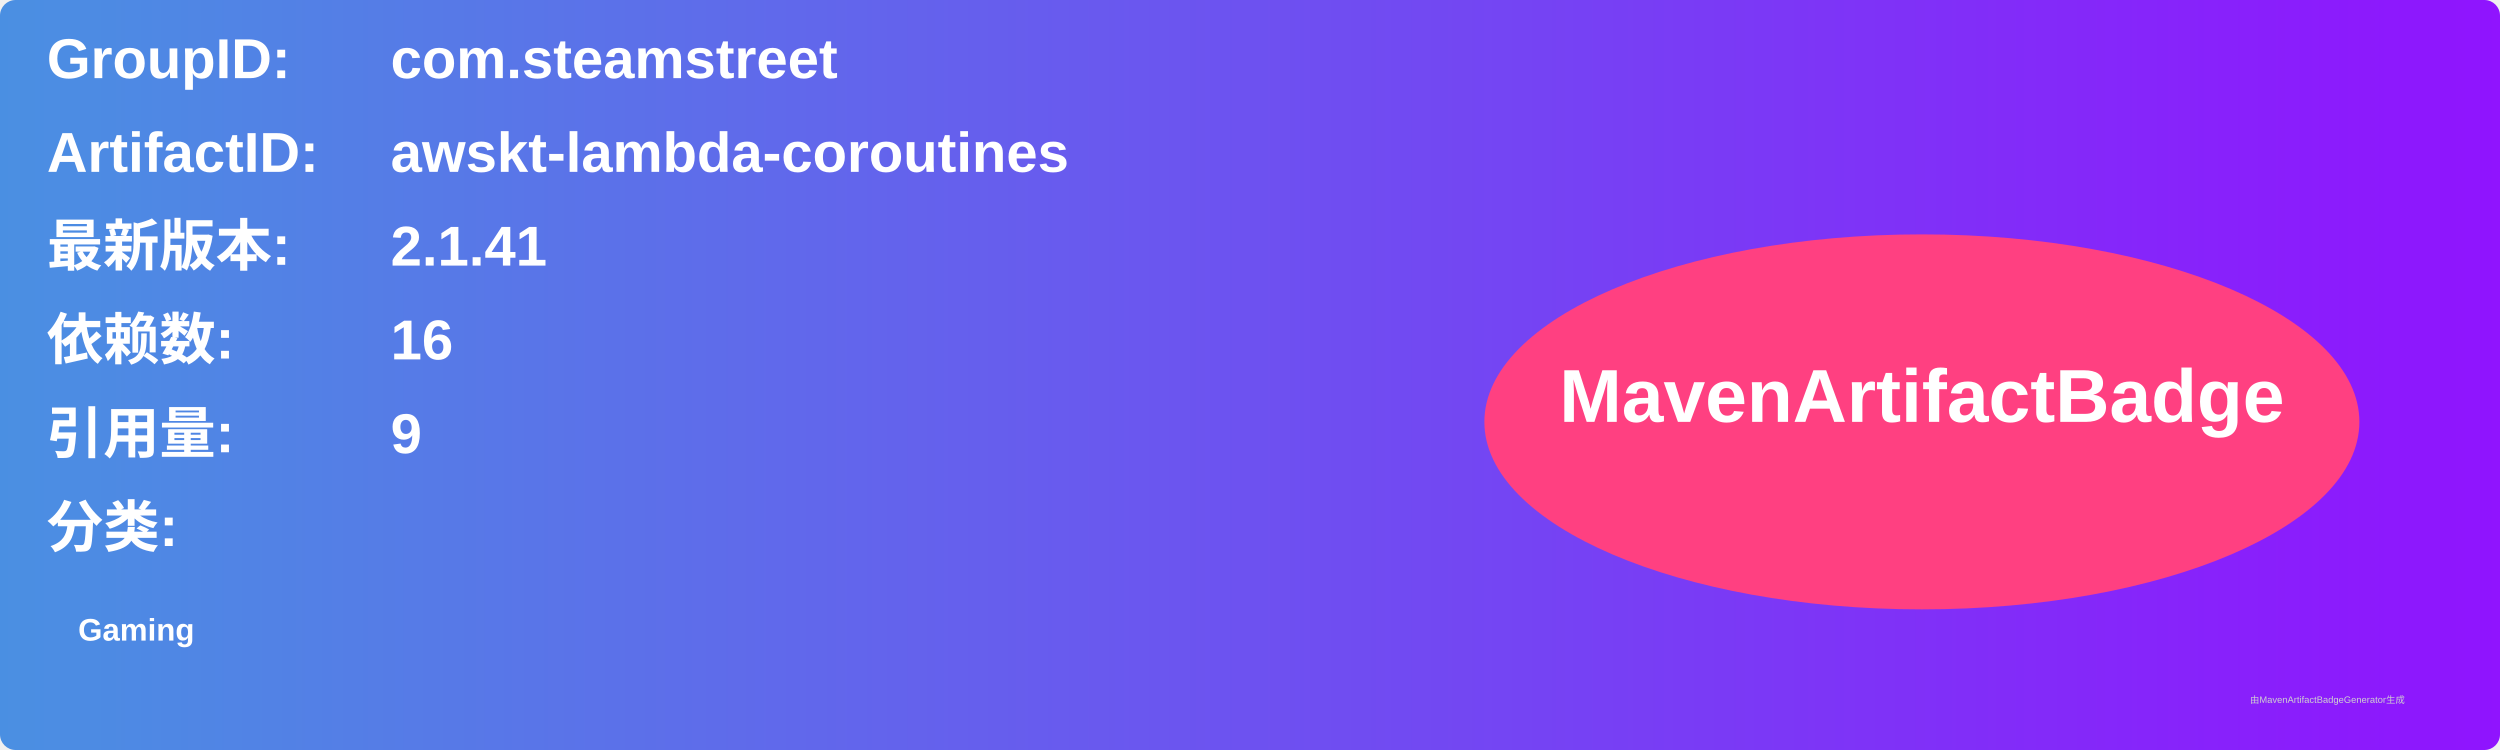
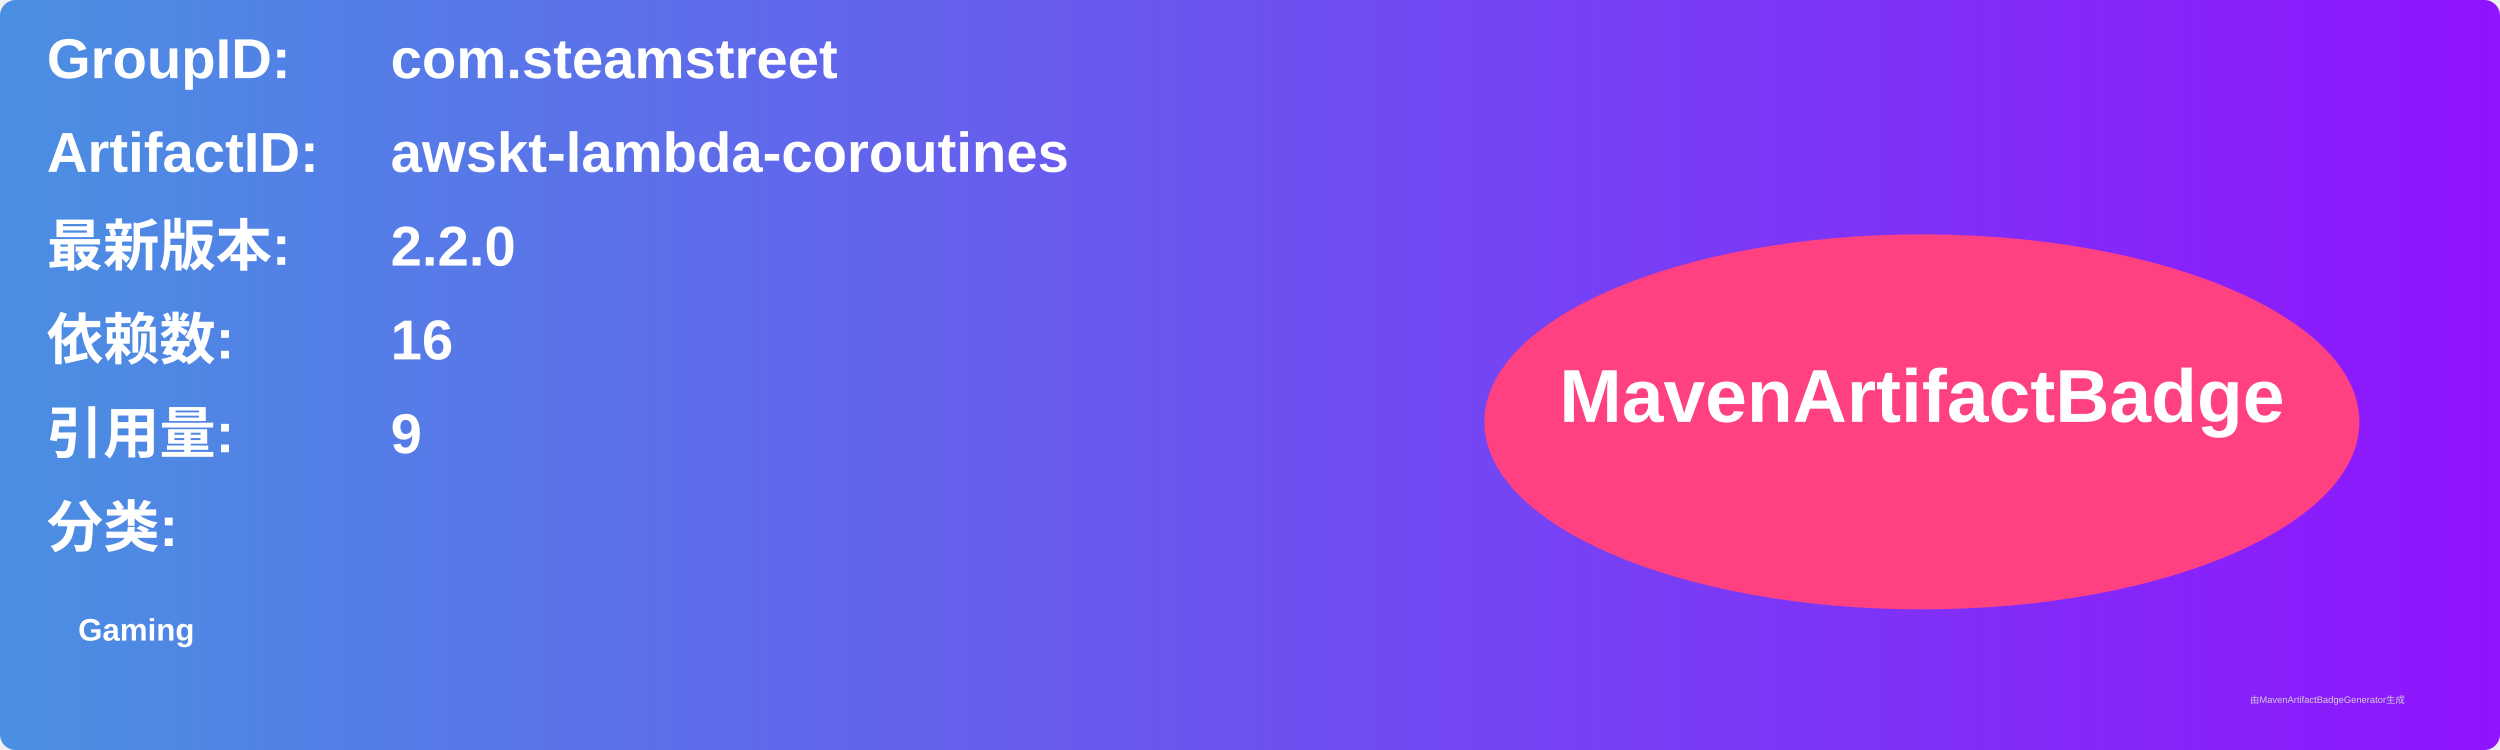
<svg xmlns="http://www.w3.org/2000/svg" width="800" height="240" viewBox="0 0 800 240">
  <linearGradient id="grad" x1="0%" y1="0%" x2="100%" y2="0%">
    <stop offset="0%" stop-color="#4a90e2" />
    <stop offset="100%" stop-color="#9013fe" />
  </linearGradient>
  <rect width="100%" height="100%" rx="5" ry="5" fill="url(#grad)" />
  <g transform="translate(15, 15)">
    <text x="0" y="10" font-family="Arial" font-size="18" fill="white" font-weight="bold" width="260">GroupID:</text>
    <text x="110" y="10" font-family="Arial" font-size="18" fill="white" font-weight="bold" width="460">com.steamstreet</text>
    <text x="0" y="40" font-family="Arial" font-size="18" fill="white" font-weight="bold" width="260">ArtifactID:</text>
    <text x="110" y="40" font-family="Arial" font-size="18" fill="white" font-weight="bold" width="460">awskt-lambda-coroutines</text>
    <text x="0" y="70" font-family="Arial" font-size="18" fill="white" font-weight="bold">最新版本:</text>
    <text x="110" y="70" font-family="Arial" font-size="18" fill="white" font-weight="bold">
-       <tspan font-weight="bold">2.1.41</tspan>
+       <tspan font-weight="bold">2.2.0</tspan>
    </text>
    <text x="0" y="100" font-family="Arial" font-size="18" fill="white" font-weight="bold">依赖数: </text>
    <text x="110" y="100" font-family="Arial" font-size="18" fill="white">
      <tspan font-weight="bold">16</tspan>
    </text>
    <text x="0" y="130" font-family="Arial" font-size="18" fill="white" font-weight="bold">引用量: </text>
    <text x="110" y="130" font-family="Arial" font-size="18" fill="white">
      <tspan font-weight="bold">9</tspan>
    </text>
    <text x="0" y="160" font-family="Arial" font-size="18" fill="white" font-weight="bold">分类:</text>
    <text x="10" y="190" font-family="Arial" font-size="10" fill="white">
      <tspan font-weight="bold">Gaming</tspan>
    </text>
    <ellipse cx="600" cy="120" rx="140" ry="60" fill="#ff4081" />
    <text x="600" y="120" text-anchor="middle" font-family="Arial" font-size="24" fill="white" font-weight="bold">MavenArtifactBadge</text>
  </g>
  <text x="720" y="225" font-family="Arial" font-size="3" fill="#d0d0d0">由MavenArtifactBadgeGenerator生成</text>
</svg>
